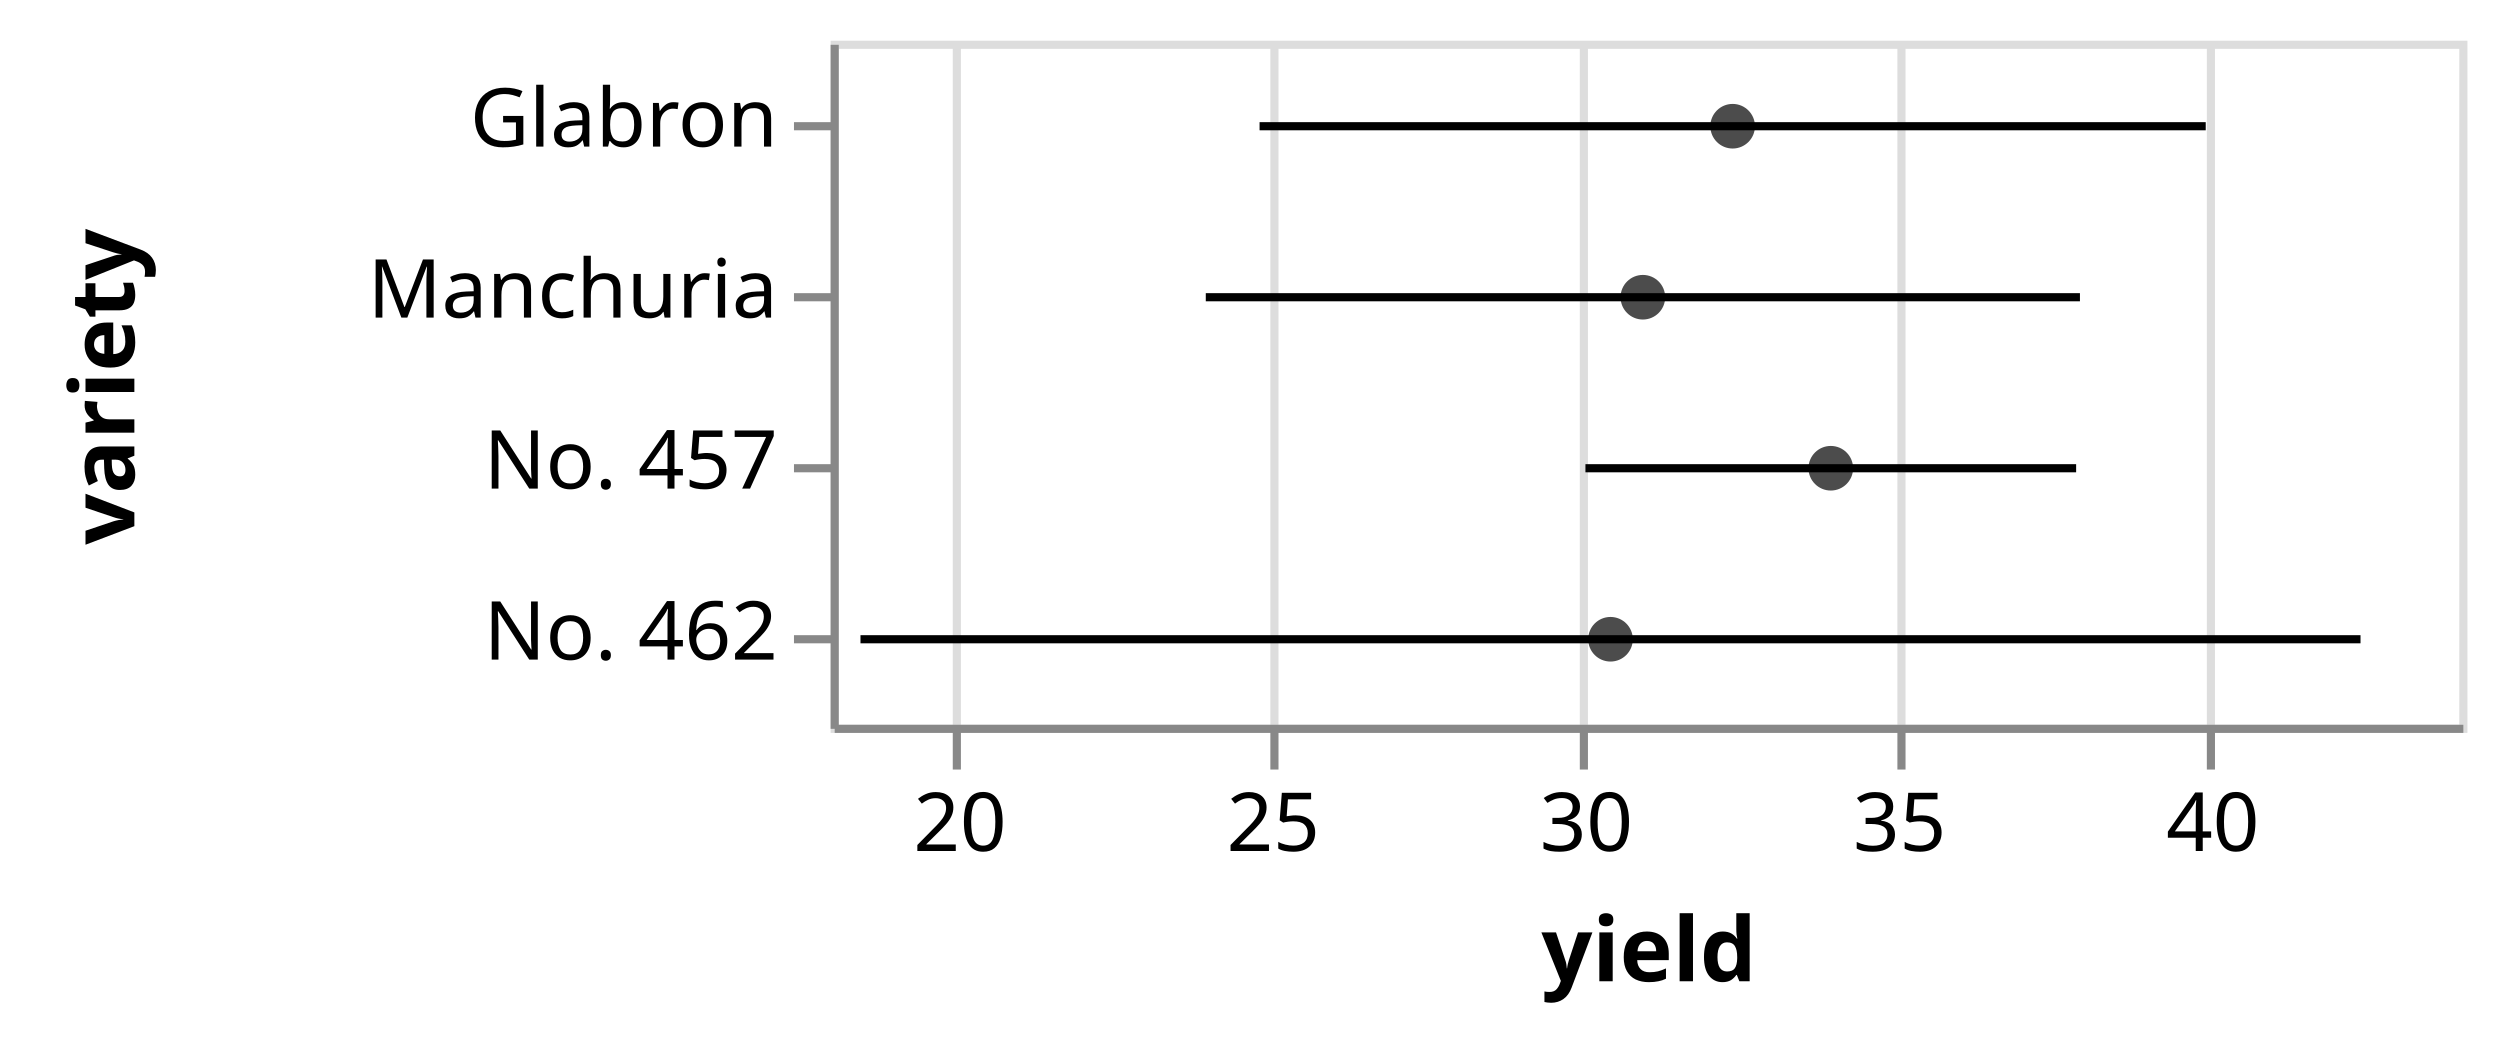
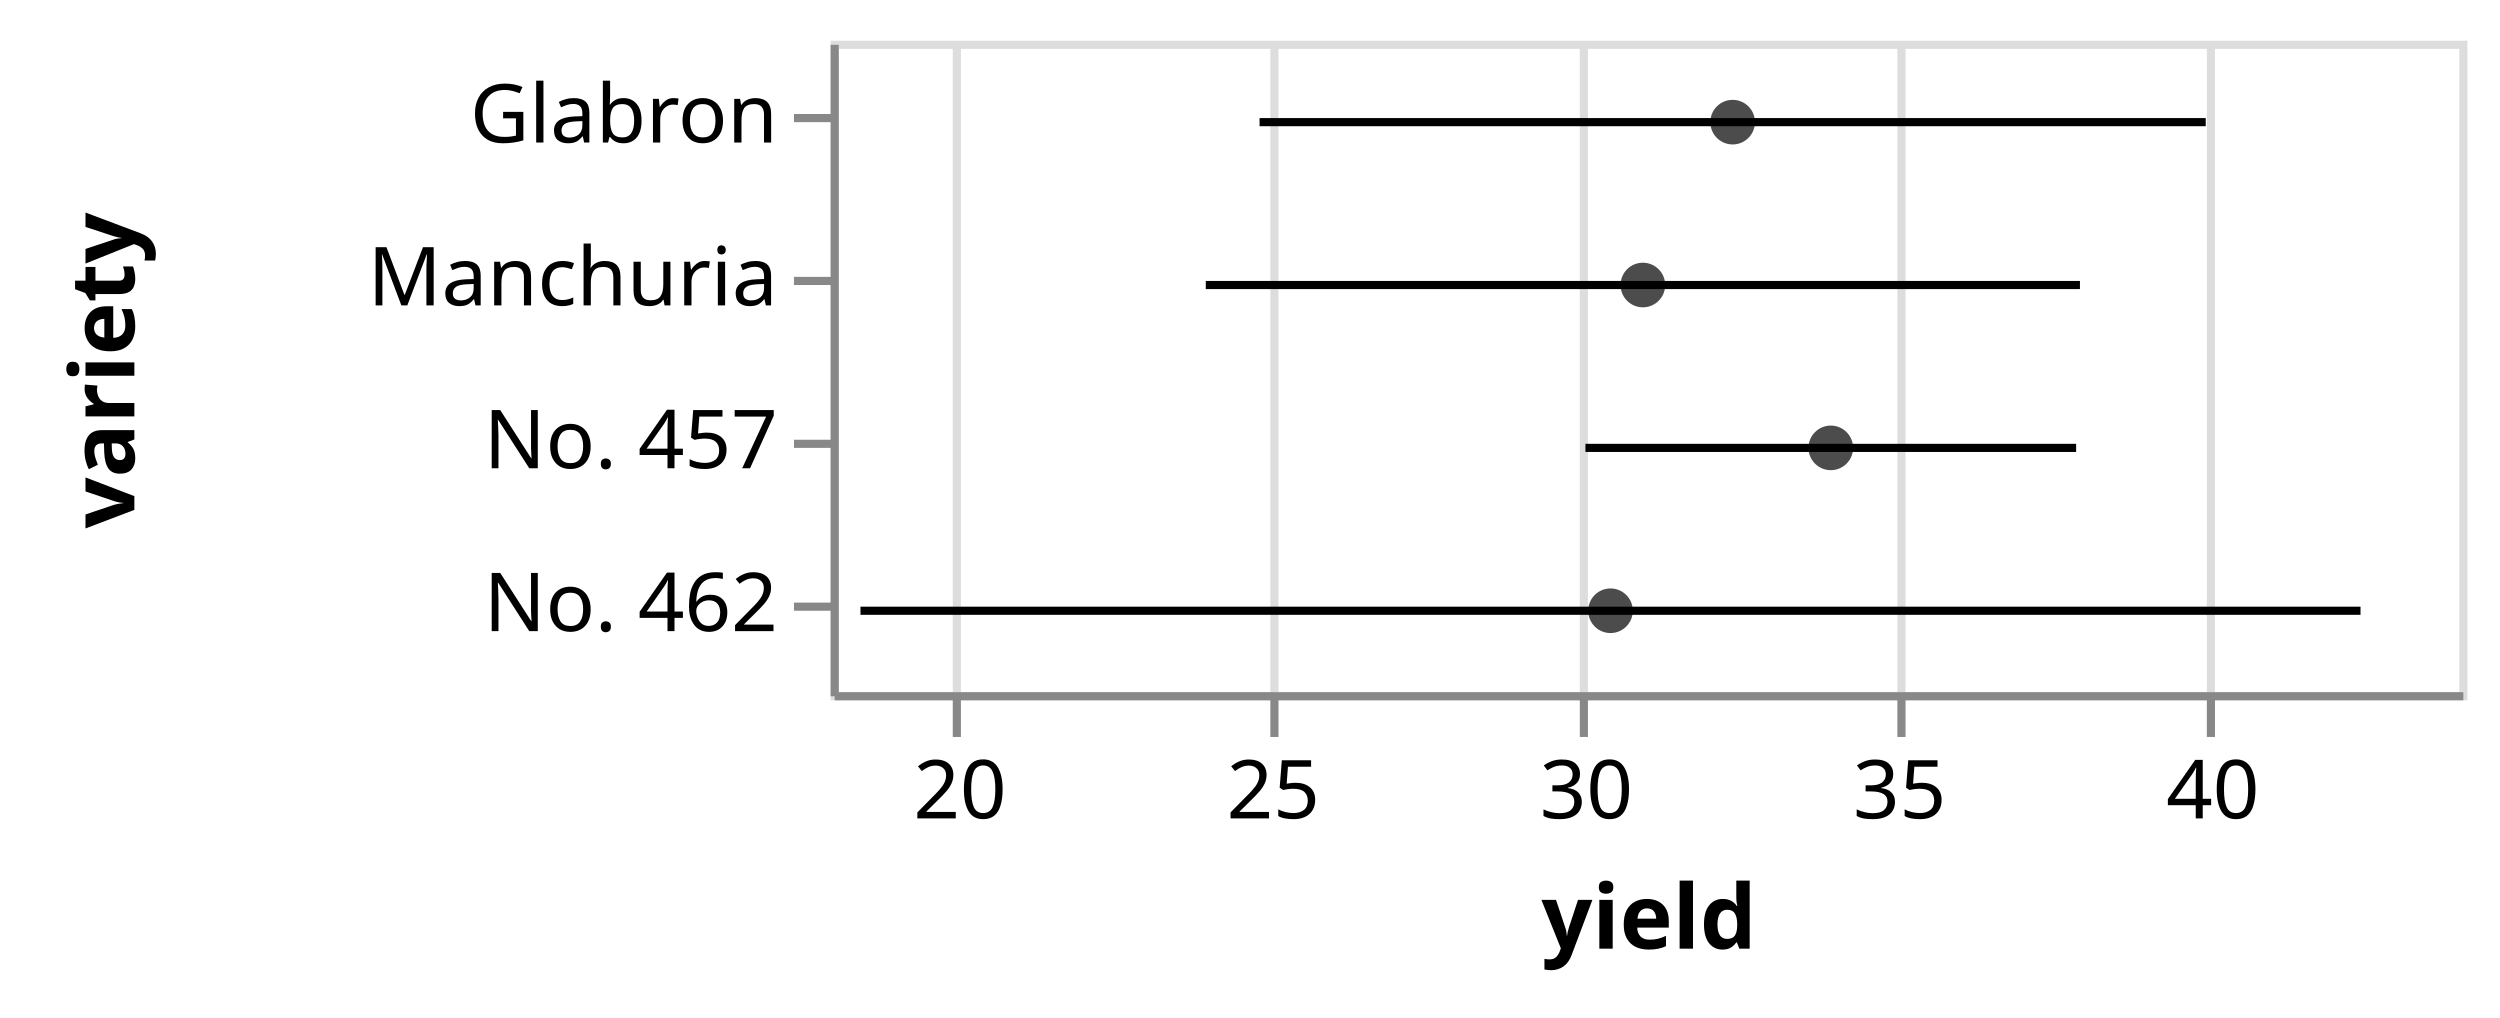
- <svg xmlns="http://www.w3.org/2000/svg" class="marks" width="307" height="129" viewBox="0 0 307 129" version="1.1">
+ <svg xmlns="http://www.w3.org/2000/svg" class="marks" width="307" height="125" viewBox="0 0 307 125" version="1.1">
  <g transform="translate(102,5)">
    <g class="mark-group role-frame root">
      <g transform="translate(0,0)">
-         <path class="background" d="M0.5,0.5h200v84h-200Z" style="fill: none; stroke: #ddd;" />
+         <path class="background" d="M0.5,0.5h200v80h-200Z" style="fill: none; stroke: #ddd;" />
        <g>
          <g class="mark-group role-axis">
-             <g transform="translate(0.5,84.5)">
+             <g transform="translate(0.5,80.5)">
              <path class="background" d="M0,0h0v0h0Z" style="pointer-events: none; fill: none;" />
              <g>
                <g class="mark-rule role-axis-grid" style="pointer-events: none;">
-                   <line transform="translate(15,0)" x2="0" y2="-84" style="fill: none; stroke: #ddd; stroke-width: 1; opacity: 1;" />
-                   <line transform="translate(54,0)" x2="0" y2="-84" style="fill: none; stroke: #ddd; stroke-width: 1; opacity: 1;" />
-                   <line transform="translate(92,0)" x2="0" y2="-84" style="fill: none; stroke: #ddd; stroke-width: 1; opacity: 1;" />
-                   <line transform="translate(131,0)" x2="0" y2="-84" style="fill: none; stroke: #ddd; stroke-width: 1; opacity: 1;" />
-                   <line transform="translate(169,0)" x2="0" y2="-84" style="fill: none; stroke: #ddd; stroke-width: 1; opacity: 1;" />
+                   <line transform="translate(15,0)" x2="0" y2="-80" style="fill: none; stroke: #ddd; stroke-width: 1; opacity: 1;" />
+                   <line transform="translate(54,0)" x2="0" y2="-80" style="fill: none; stroke: #ddd; stroke-width: 1; opacity: 1;" />
+                   <line transform="translate(92,0)" x2="0" y2="-80" style="fill: none; stroke: #ddd; stroke-width: 1; opacity: 1;" />
+                   <line transform="translate(131,0)" x2="0" y2="-80" style="fill: none; stroke: #ddd; stroke-width: 1; opacity: 1;" />
+                   <line transform="translate(169,0)" x2="0" y2="-80" style="fill: none; stroke: #ddd; stroke-width: 1; opacity: 1;" />
                </g>
              </g>
            </g>
          </g>
          <g class="mark-rule role-mark layer_0_layer_0_marks">
-             <line transform="translate(52.67538,10.5)" x2="116.188" y2="0" style="fill: none; stroke: black;" />
-             <line transform="translate(46.07054,31.5)" x2="107.346" y2="0" style="fill: none; stroke: black;" />
-             <line transform="translate(92.69204,52.5)" x2="60.257" y2="0" style="fill: none; stroke: black;" />
-             <line transform="translate(3.667692,73.5)" x2="184.203" y2="0" style="fill: none; stroke: black;" />
+             <line transform="translate(52.67538,10)" x2="116.188" y2="0" style="fill: none; stroke: black;" />
+             <line transform="translate(46.07054,30)" x2="107.346" y2="0" style="fill: none; stroke: black;" />
+             <line transform="translate(92.69204,50)" x2="60.257" y2="0" style="fill: none; stroke: black;" />
+             <line transform="translate(3.667692,70)" x2="184.203" y2="0" style="fill: none; stroke: black;" />
          </g>
          <g class="mark-symbol role-mark layer_1_marks">
-             <path transform="translate(110.7692,10.5)" d="M2.739,0A2.739,2.739,0,1,1,-2.739,0A2.739,2.739,0,1,1,2.739,0" style="fill: black; stroke-width: 2; opacity: 0.7;" />
-             <path transform="translate(99.74362,31.5)" d="M2.739,0A2.739,2.739,0,1,1,-2.739,0A2.739,2.739,0,1,1,2.739,0" style="fill: black; stroke-width: 2; opacity: 0.7;" />
-             <path transform="translate(122.8205,52.5)" d="M2.739,0A2.739,2.739,0,1,1,-2.739,0A2.739,2.739,0,1,1,2.739,0" style="fill: black; stroke-width: 2; opacity: 0.7;" />
-             <path transform="translate(95.76923,73.5)" d="M2.739,0A2.739,2.739,0,1,1,-2.739,0A2.739,2.739,0,1,1,2.739,0" style="fill: black; stroke-width: 2; opacity: 0.7;" />
+             <path transform="translate(110.7692,10)" d="M2.739,0A2.739,2.739,0,1,1,-2.739,0A2.739,2.739,0,1,1,2.739,0" style="fill: black; stroke-width: 2; opacity: 0.7;" />
+             <path transform="translate(99.74362,30)" d="M2.739,0A2.739,2.739,0,1,1,-2.739,0A2.739,2.739,0,1,1,2.739,0" style="fill: black; stroke-width: 2; opacity: 0.7;" />
+             <path transform="translate(122.8205,50)" d="M2.739,0A2.739,2.739,0,1,1,-2.739,0A2.739,2.739,0,1,1,2.739,0" style="fill: black; stroke-width: 2; opacity: 0.7;" />
+             <path transform="translate(95.76923,70)" d="M2.739,0A2.739,2.739,0,1,1,-2.739,0A2.739,2.739,0,1,1,2.739,0" style="fill: black; stroke-width: 2; opacity: 0.7;" />
          </g>
          <g class="mark-group role-axis">
-             <g transform="translate(0.5,84.5)">
+             <g transform="translate(0.5,80.5)">
              <path class="background" d="M0,0h0v0h0Z" style="pointer-events: none; fill: none;" />
              <g>
                <g class="mark-rule role-axis-tick" style="pointer-events: none;">
                  <line transform="translate(15,0)" x2="0" y2="5" style="fill: none; stroke: #888; stroke-width: 1; opacity: 1;" />
                  <line transform="translate(54,0)" x2="0" y2="5" style="fill: none; stroke: #888; stroke-width: 1; opacity: 1;" />
                  <line transform="translate(92,0)" x2="0" y2="5" style="fill: none; stroke: #888; stroke-width: 1; opacity: 1;" />
                  <line transform="translate(131,0)" x2="0" y2="5" style="fill: none; stroke: #888; stroke-width: 1; opacity: 1;" />
                  <line transform="translate(169,0)" x2="0" y2="5" style="fill: none; stroke: #888; stroke-width: 1; opacity: 1;" />
                </g>
                <g class="mark-text role-axis-label" style="pointer-events: none;">
                  <text text-anchor="middle" transform="translate(15.38462,15)" style="font-family: sans-serif; font-size: 10px; fill: #000; opacity: 1;">20</text>
                  <text text-anchor="middle" transform="translate(53.84615,15)" style="font-family: sans-serif; font-size: 10px; fill: #000; opacity: 1;">25</text>
                  <text text-anchor="middle" transform="translate(92.30769,15)" style="font-family: sans-serif; font-size: 10px; fill: #000; opacity: 1;">30</text>
                  <text text-anchor="middle" transform="translate(130.7692,15)" style="font-family: sans-serif; font-size: 10px; fill: #000; opacity: 1;">35</text>
                  <text text-anchor="middle" transform="translate(169.2308,15)" style="font-family: sans-serif; font-size: 10px; fill: #000; opacity: 1;">40</text>
                </g>
                <g class="mark-rule role-axis-domain" style="pointer-events: none;">
                  <line transform="translate(0,0)" x2="200" y2="0" style="fill: none; stroke: #888; stroke-width: 1; opacity: 1;" />
                </g>
                <g class="mark-text role-axis-title" style="pointer-events: none;">
                  <text text-anchor="middle" transform="translate(100,31)" style="font-family: sans-serif; font-size: 11px; font-weight: bold; fill: #000; opacity: 1;">yield</text>
                </g>
              </g>
            </g>
          </g>
          <g class="mark-group role-axis">
            <g transform="translate(0.5,0.5)">
              <path class="background" d="M0,0h0v0h0Z" style="pointer-events: none; fill: none;" />
              <g>
                <g class="mark-rule role-axis-tick" style="pointer-events: none;">
-                   <line transform="translate(0,10)" x2="-5" y2="0" style="fill: none; stroke: #888; stroke-width: 1; opacity: 1;" />
-                   <line transform="translate(0,31)" x2="-5" y2="0" style="fill: none; stroke: #888; stroke-width: 1; opacity: 1;" />
-                   <line transform="translate(0,52)" x2="-5" y2="0" style="fill: none; stroke: #888; stroke-width: 1; opacity: 1;" />
-                   <line transform="translate(0,73)" x2="-5" y2="0" style="fill: none; stroke: #888; stroke-width: 1; opacity: 1;" />
+                   <line transform="translate(0,9)" x2="-5" y2="0" style="fill: none; stroke: #888; stroke-width: 1; opacity: 1;" />
+                   <line transform="translate(0,29)" x2="-5" y2="0" style="fill: none; stroke: #888; stroke-width: 1; opacity: 1;" />
+                   <line transform="translate(0,49)" x2="-5" y2="0" style="fill: none; stroke: #888; stroke-width: 1; opacity: 1;" />
+                   <line transform="translate(0,69)" x2="-5" y2="0" style="fill: none; stroke: #888; stroke-width: 1; opacity: 1;" />
                </g>
                <g class="mark-text role-axis-label" style="pointer-events: none;">
-                   <text text-anchor="end" transform="translate(-7,12.5)" style="font-family: sans-serif; font-size: 10px; fill: #000; opacity: 1;">Glabron</text>
-                   <text text-anchor="end" transform="translate(-7,33.5)" style="font-family: sans-serif; font-size: 10px; fill: #000; opacity: 1;">Manchuria</text>
-                   <text text-anchor="end" transform="translate(-7,54.5)" style="font-family: sans-serif; font-size: 10px; fill: #000; opacity: 1;">No. 457</text>
-                   <text text-anchor="end" transform="translate(-7,75.5)" style="font-family: sans-serif; font-size: 10px; fill: #000; opacity: 1;">No. 462</text>
+                   <text text-anchor="end" transform="translate(-7,12)" style="font-family: sans-serif; font-size: 10px; fill: #000; opacity: 1;">Glabron</text>
+                   <text text-anchor="end" transform="translate(-7,32)" style="font-family: sans-serif; font-size: 10px; fill: #000; opacity: 1;">Manchuria</text>
+                   <text text-anchor="end" transform="translate(-7,52)" style="font-family: sans-serif; font-size: 10px; fill: #000; opacity: 1;">No. 457</text>
+                   <text text-anchor="end" transform="translate(-7,72)" style="font-family: sans-serif; font-size: 10px; fill: #000; opacity: 1;">No. 462</text>
                </g>
                <g class="mark-rule role-axis-domain" style="pointer-events: none;">
-                   <line transform="translate(0,0)" x2="0" y2="84" style="fill: none; stroke: #888; stroke-width: 1; opacity: 1;" />
+                   <line transform="translate(0,0)" x2="0" y2="80" style="fill: none; stroke: #888; stroke-width: 1; opacity: 1;" />
                </g>
                <g class="mark-text role-axis-title" style="pointer-events: none;">
-                   <text text-anchor="middle" transform="translate(-84,42) rotate(-90) translate(0,-2)" style="font-family: sans-serif; font-size: 11px; font-weight: bold; fill: #000; opacity: 1;">variety</text>
+                   <text text-anchor="middle" transform="translate(-84,40) rotate(-90) translate(0,-2)" style="font-family: sans-serif; font-size: 11px; font-weight: bold; fill: #000; opacity: 1;">variety</text>
                </g>
              </g>
            </g>
          </g>
        </g>
      </g>
    </g>
  </g>
</svg>
